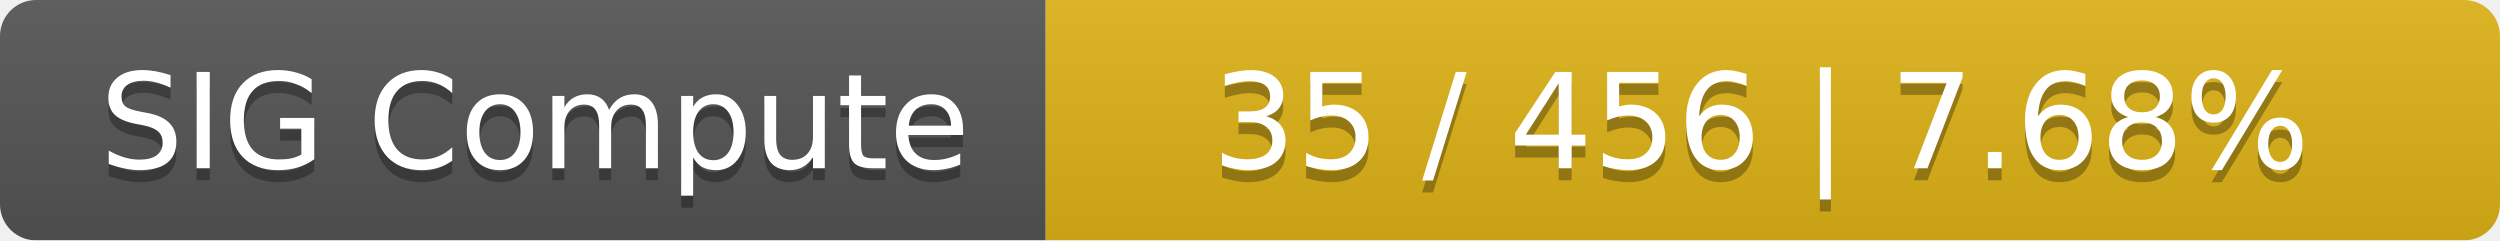
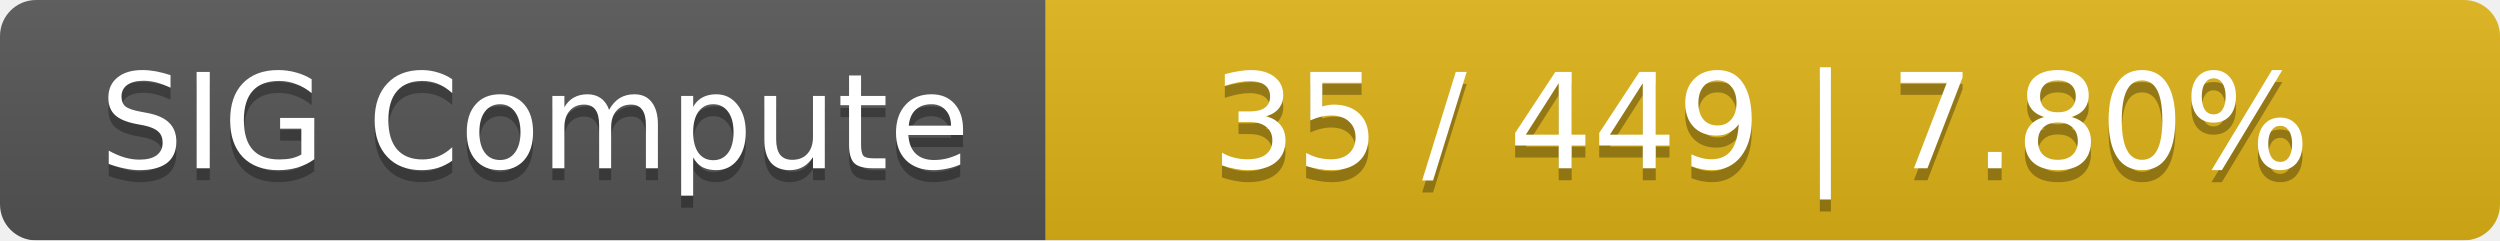
<svg xmlns="http://www.w3.org/2000/svg" width="208" height="20">
  <linearGradient id="smooth" x2="0" y2="100%">
    <stop offset="0" stop-color="#bbb" stop-opacity=".1" />
    <stop offset="1" stop-opacity=".1" />
  </linearGradient>
  <mask id="round">
    <rect width="208" height="20" rx="3" fill="#fff" />
  </mask>
  <g mask="url(#round)">
    <rect width="87" height="20" fill="#555" />
    <rect x="87" width="121" height="20" fill="#dfb317" />
    <rect width="208" height="20" fill="url(#smooth)" />
  </g>
  <g fill="#fff" text-anchor="middle" font-family="DejaVu Sans,Verdana,Geneva,sans-serif" font-size="11">
    <text x="44.5" y="15" fill="#010101" fill-opacity=".3">SIG Compute</text>
    <text x="44.5" y="14">SIG Compute</text>
-     <text x="146.5" y="15" fill="#010101" fill-opacity=".3">35 / 456    |    7.68%</text>
-     <text x="146.5" y="14">35 / 456    |    7.68%</text>
+     <text x="146.5" y="15" fill="#010101" fill-opacity=".3">35 / 449    |    7.80%</text>
+     <text x="146.5" y="14">35 / 449    |    7.80%</text>
  </g>
</svg>
